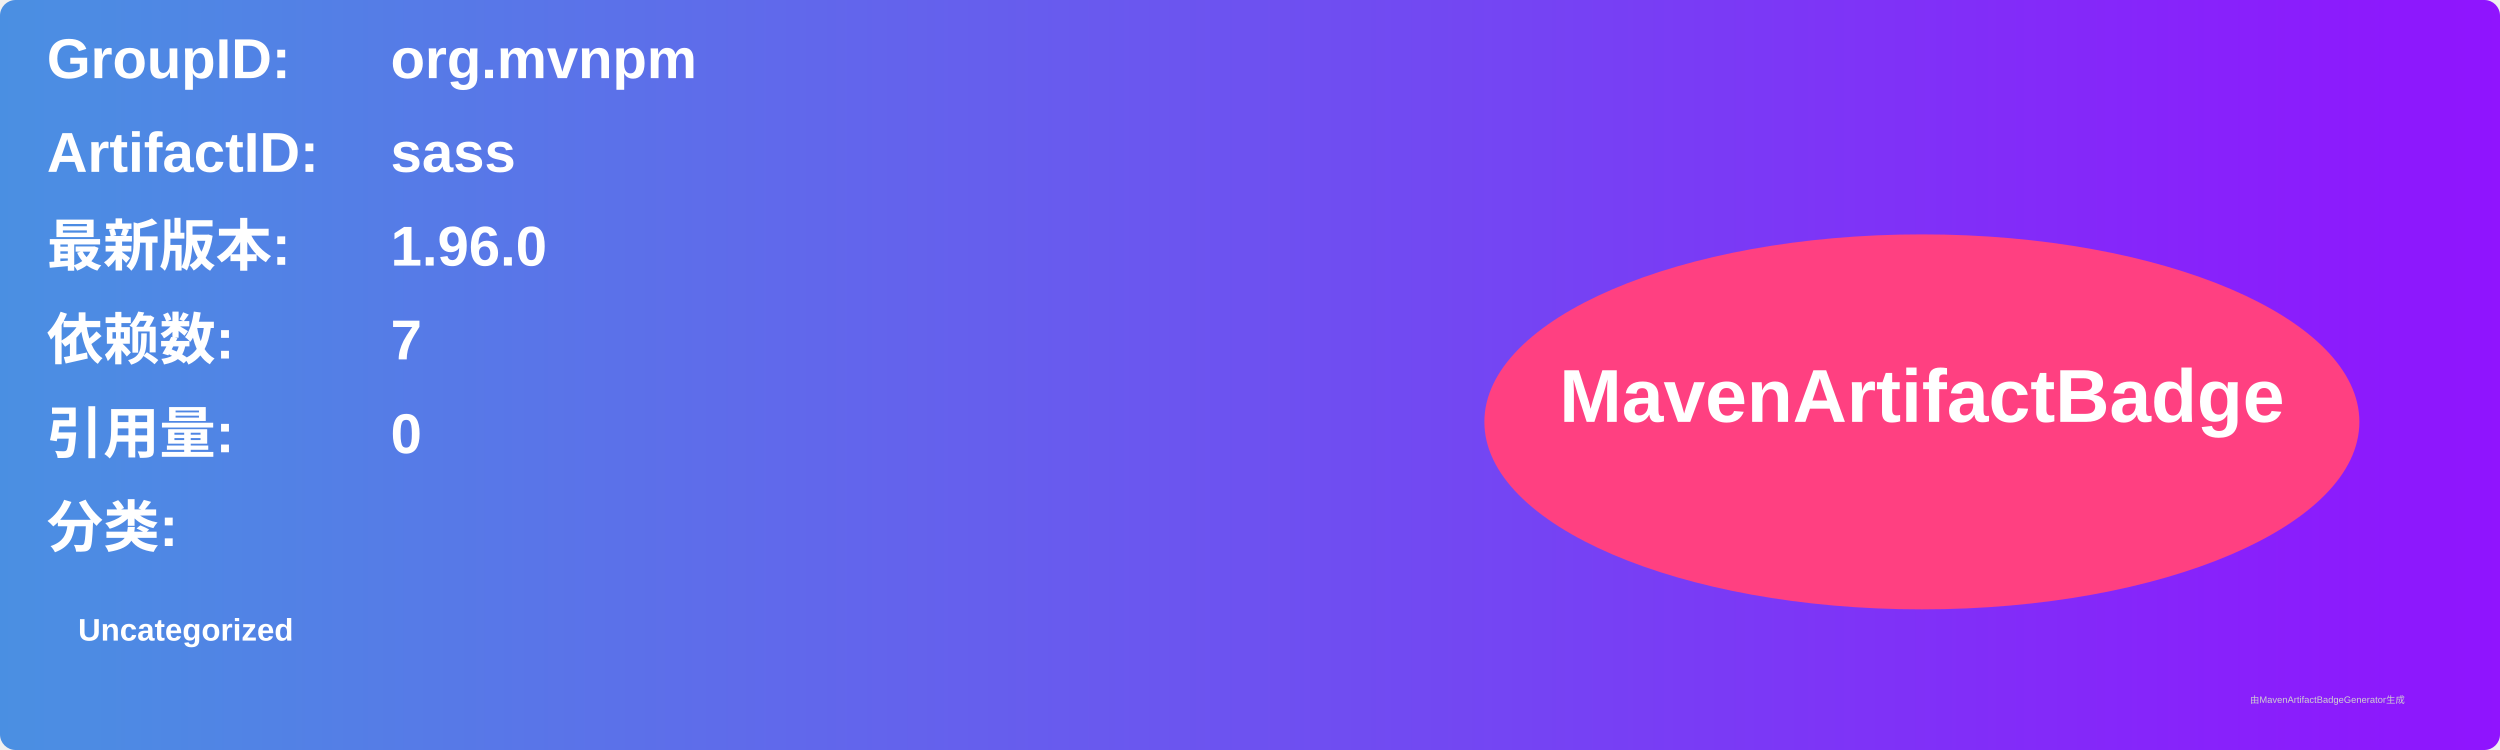
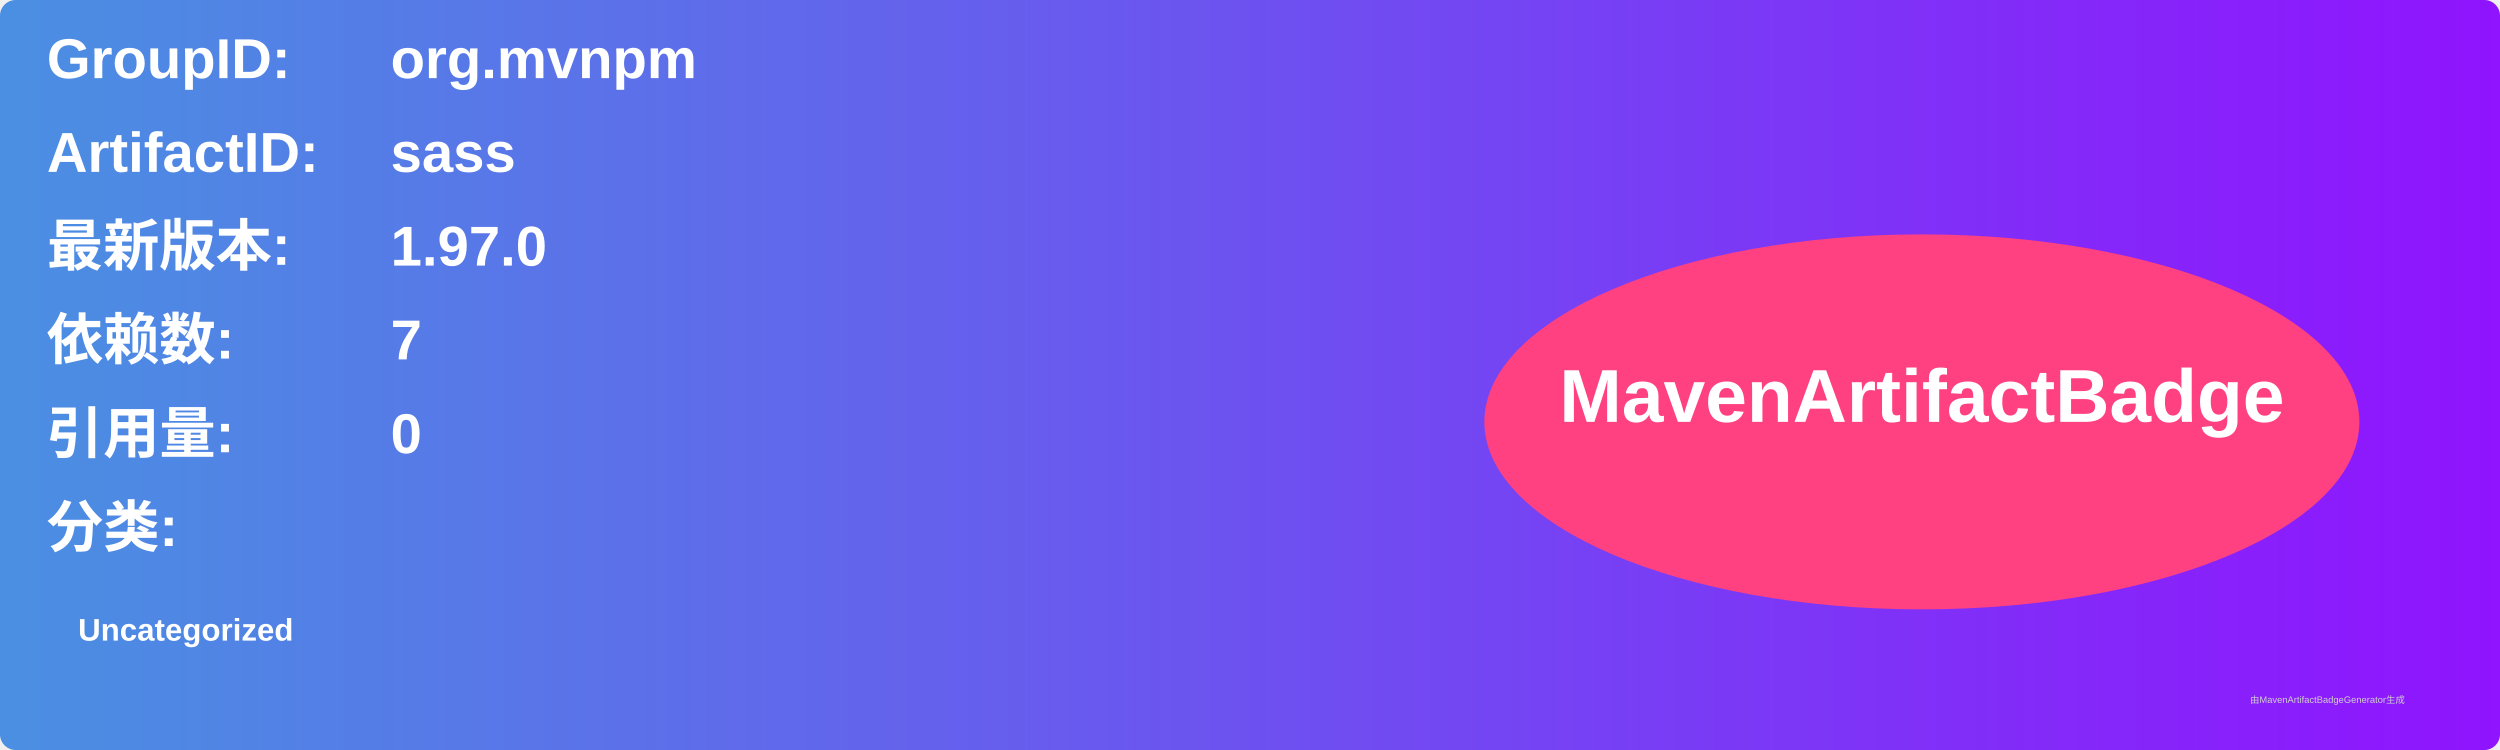
<svg xmlns="http://www.w3.org/2000/svg" width="800" height="240" viewBox="0 0 800 240">
  <linearGradient id="grad" x1="0%" y1="0%" x2="100%" y2="0%">
    <stop offset="0%" stop-color="#4a90e2" />
    <stop offset="100%" stop-color="#9013fe" />
  </linearGradient>
  <rect width="100%" height="100%" rx="5" ry="5" fill="url(#grad)" />
  <g transform="translate(15, 15)">
    <text x="0" y="10" font-family="Arial" font-size="18" fill="white" font-weight="bold" width="260">GroupID:</text>
    <text x="110" y="10" font-family="Arial" font-size="18" fill="white" font-weight="bold" width="460">org.mvnpm</text>
    <text x="0" y="40" font-family="Arial" font-size="18" fill="white" font-weight="bold" width="260">ArtifactID:</text>
    <text x="110" y="40" font-family="Arial" font-size="18" fill="white" font-weight="bold" width="460">sass</text>
    <text x="0" y="70" font-family="Arial" font-size="18" fill="white" font-weight="bold">最新版本:</text>
    <text x="110" y="70" font-family="Arial" font-size="18" fill="white" font-weight="bold">
-       <tspan font-weight="bold">1.96.0</tspan>
+       <tspan font-weight="bold">1.97.0</tspan>
    </text>
    <text x="0" y="100" font-family="Arial" font-size="18" fill="white" font-weight="bold">依赖数: </text>
    <text x="110" y="100" font-family="Arial" font-size="18" fill="white">
      <tspan font-weight="bold">7</tspan>
    </text>
    <text x="0" y="130" font-family="Arial" font-size="18" fill="white" font-weight="bold">引用量: </text>
    <text x="110" y="130" font-family="Arial" font-size="18" fill="white">
      <tspan font-weight="bold">0</tspan>
    </text>
    <text x="0" y="160" font-family="Arial" font-size="18" fill="white" font-weight="bold">分类:</text>
    <text x="10" y="190" font-family="Arial" font-size="10" fill="white">
      <tspan font-weight="bold">Uncategorized</tspan>
    </text>
    <ellipse cx="600" cy="120" rx="140" ry="60" fill="#ff4081" />
    <text x="600" y="120" text-anchor="middle" font-family="Arial" font-size="24" fill="white" font-weight="bold">MavenArtifactBadge</text>
  </g>
  <text x="720" y="225" font-family="Arial" font-size="3" fill="#d0d0d0">由MavenArtifactBadgeGenerator生成</text>
</svg>
